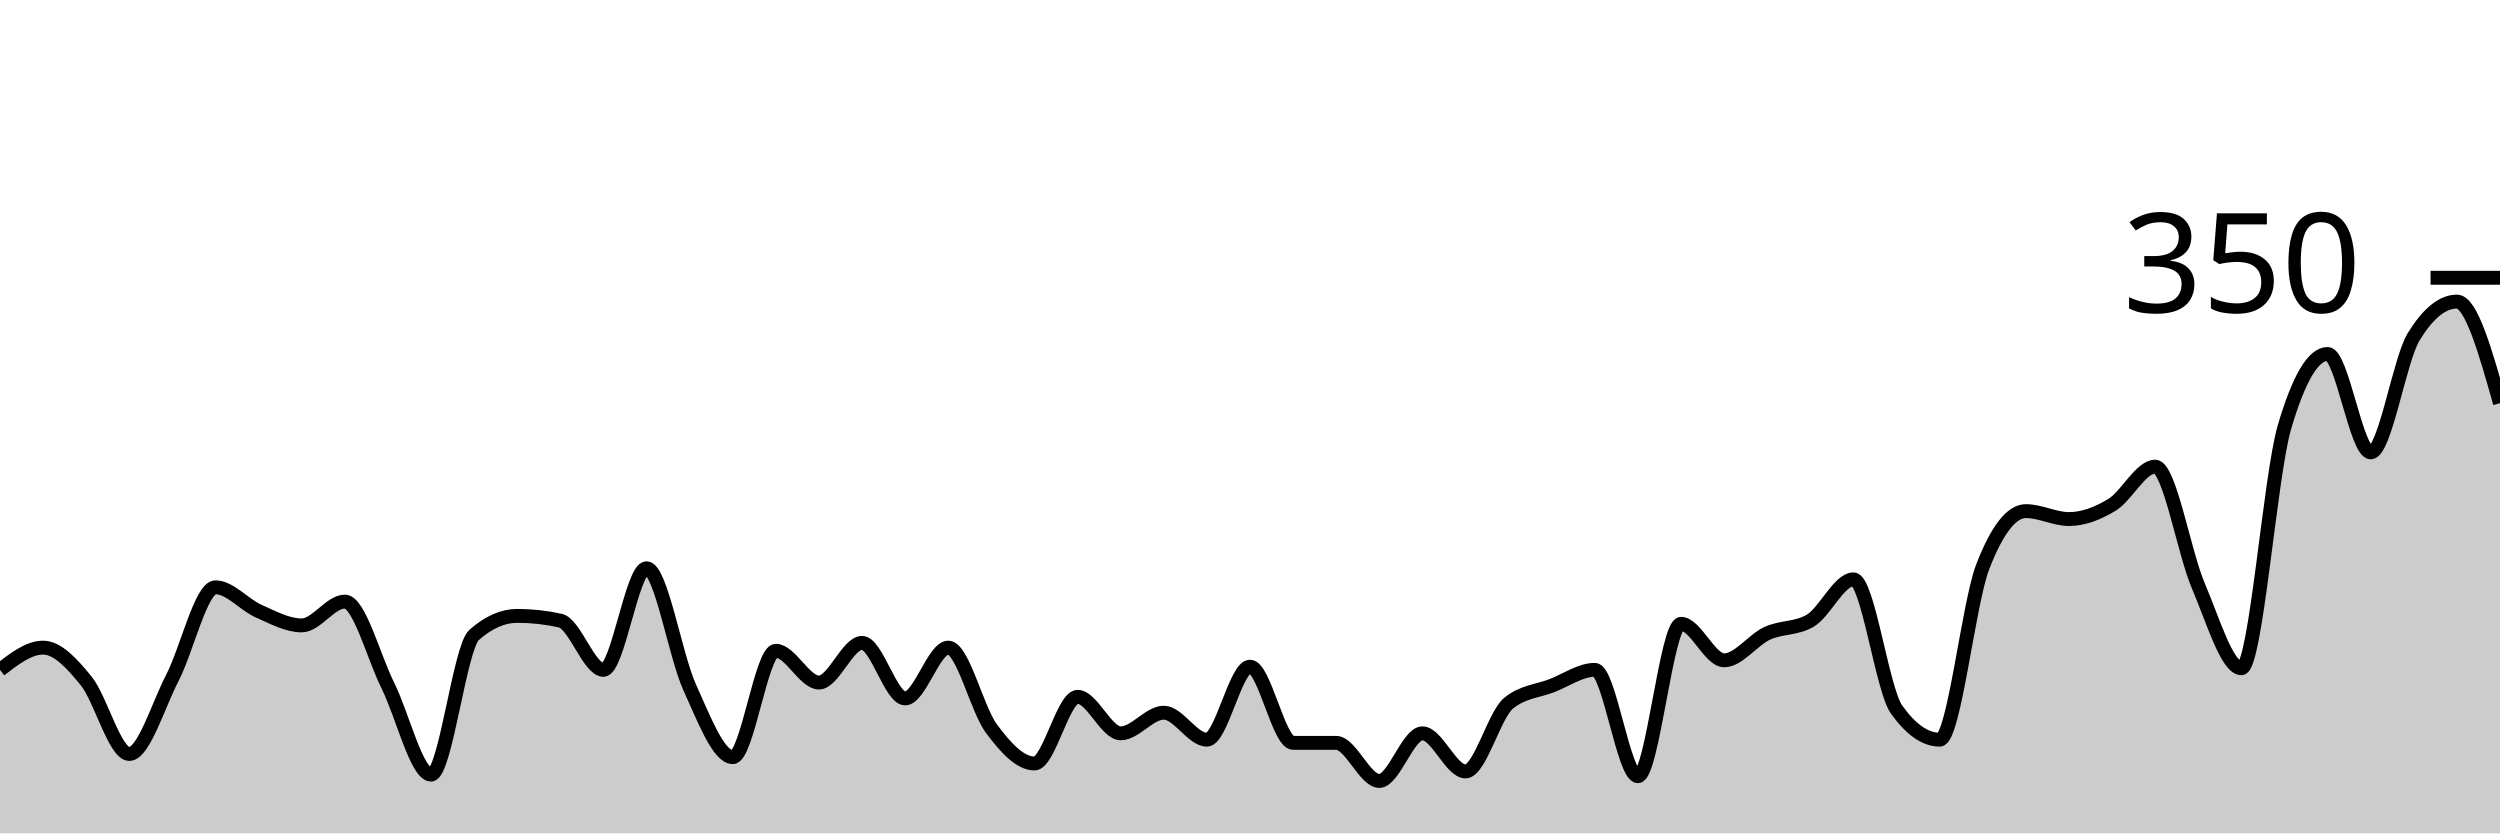
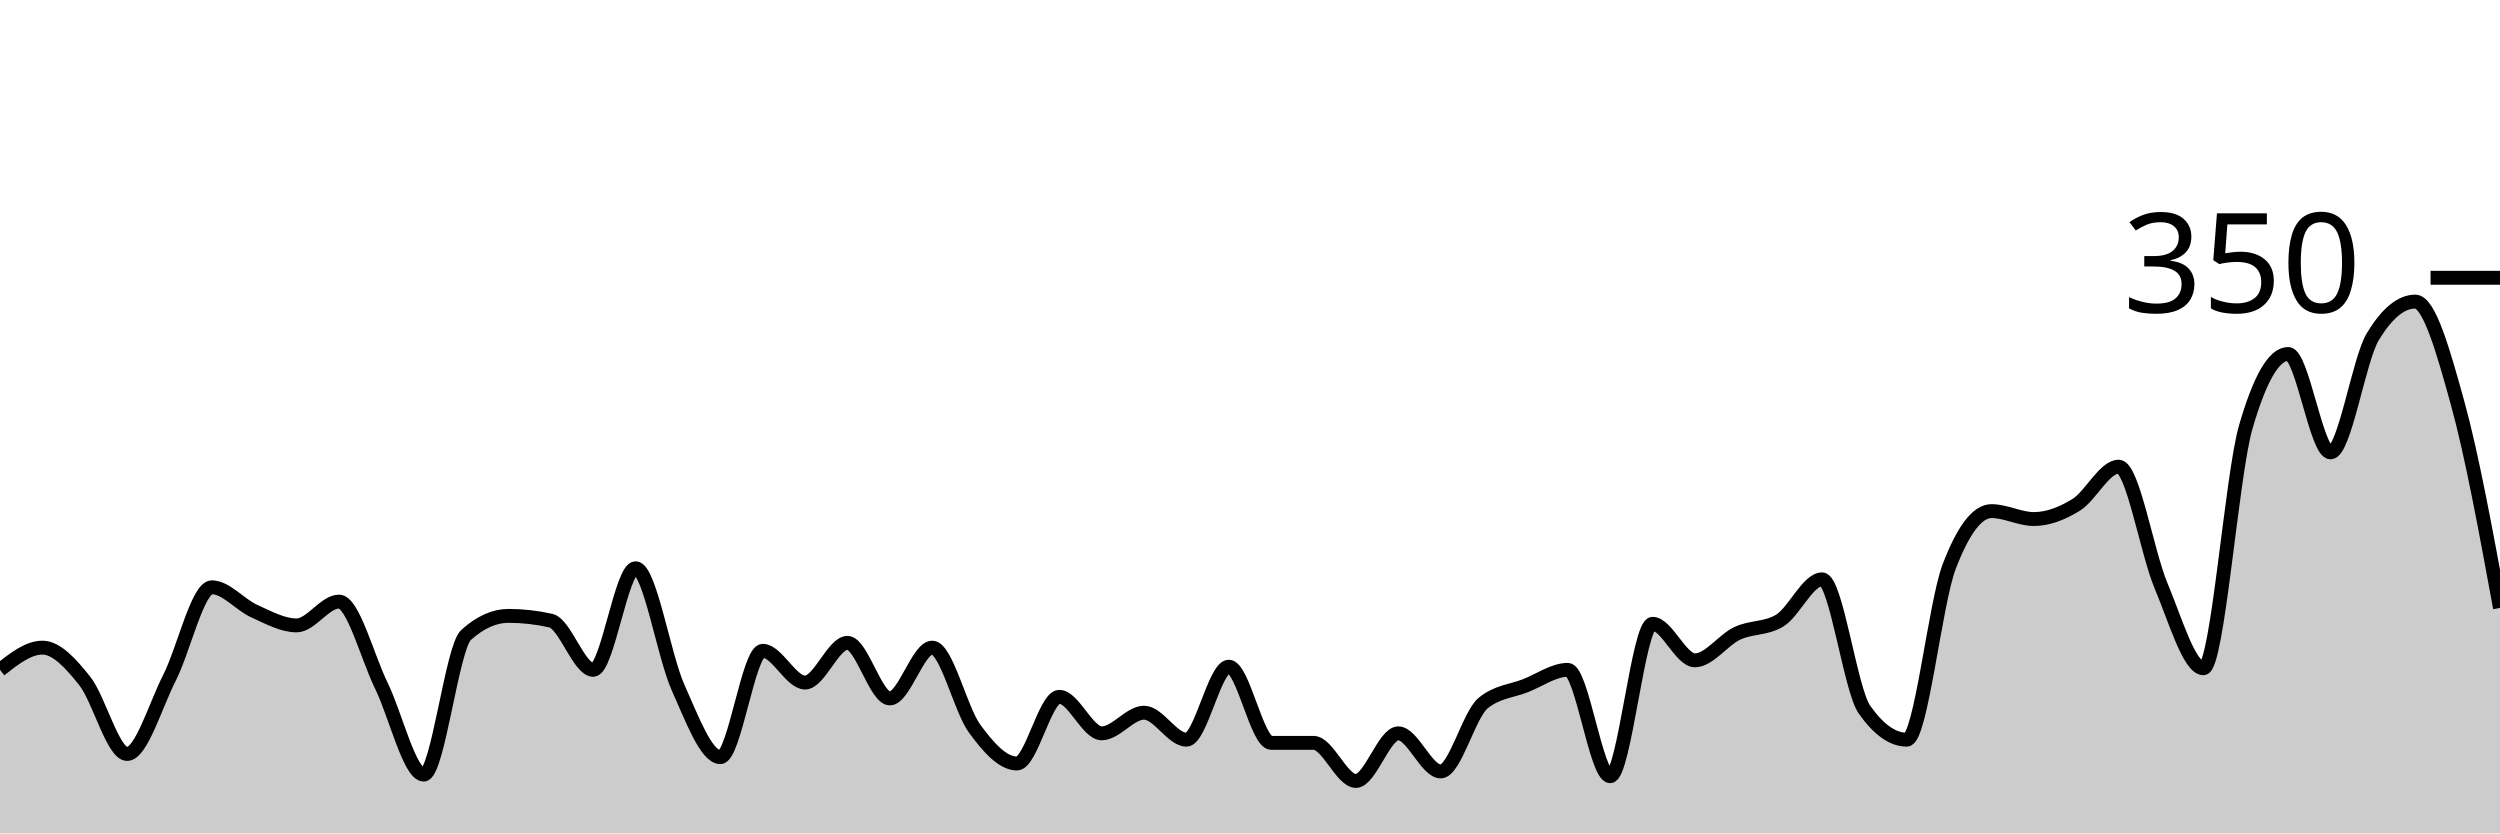
<svg xmlns="http://www.w3.org/2000/svg" viewBox="0 0 180 60">
  <g transform="translate(0,20)">
-     <path class="area" fill="rgba(0, 0, 0, 0.2)" d="M0,28.229C1.034,27.429,2.069,26.629,3.103,26.629C4.138,26.629,5.172,27.752,6.207,29.029C7.241,30.305,8.276,34.286,9.31,34.286C10.345,34.286,11.379,30.8,12.414,28.8C13.448,26.8,14.483,22.286,15.517,22.286C16.552,22.286,17.586,23.543,18.621,24C19.655,24.457,20.69,25.029,21.724,25.029C22.759,25.029,23.793,23.314,24.828,23.314C25.862,23.314,26.897,27.295,27.931,29.371C28.966,31.448,30,35.771,31.034,35.771C32.069,35.771,33.103,26.629,34.138,25.714C35.172,24.8,36.207,24.343,37.241,24.343C38.276,24.343,39.31,24.457,40.345,24.686C41.379,24.914,42.414,28.229,43.448,28.229C44.483,28.229,45.517,20.914,46.552,20.914C47.586,20.914,48.621,27.219,49.655,29.486C50.69,31.752,51.724,34.514,52.759,34.514C53.793,34.514,54.828,26.857,55.862,26.857C56.897,26.857,57.931,29.143,58.966,29.143C60,29.143,61.034,26.286,62.069,26.286C63.103,26.286,64.138,30.286,65.172,30.286C66.207,30.286,67.241,26.629,68.276,26.629C69.31,26.629,70.345,31.067,71.379,32.457C72.414,33.848,73.448,34.971,74.483,34.971C75.517,34.971,76.552,30.171,77.586,30.171C78.621,30.171,79.655,32.8,80.69,32.8C81.724,32.8,82.759,31.314,83.793,31.314C84.828,31.314,85.862,33.257,86.897,33.257C87.931,33.257,88.966,28,90,28C91.034,28,92.069,33.486,93.103,33.486C94.138,33.486,95.172,33.486,96.207,33.486C97.241,33.486,98.276,36.229,99.31,36.229C100.345,36.229,101.379,32.8,102.414,32.8C103.448,32.8,104.483,35.543,105.517,35.543C106.552,35.543,107.586,31.467,108.621,30.629C109.655,29.79,110.69,29.771,111.724,29.371C112.759,28.971,113.793,28.229,114.828,28.229C115.862,28.229,116.897,35.886,117.931,35.886C118.966,35.886,120,24.914,121.034,24.914C122.069,24.914,123.103,27.543,124.138,27.543C125.172,27.543,126.207,26.076,127.241,25.6C128.276,25.124,129.31,25.295,130.345,24.686C131.379,24.076,132.414,21.714,133.448,21.714C134.483,21.714,135.517,29.638,136.552,31.086C137.586,32.533,138.621,33.257,139.655,33.257C140.69,33.257,141.724,23.467,142.759,20.8C143.793,18.133,144.828,16.8,145.862,16.8C146.897,16.8,147.931,17.371,148.966,17.371C150,17.371,151.034,16.971,152.069,16.343C153.103,15.714,154.138,13.6,155.172,13.6C156.207,13.6,157.241,19.752,158.276,22.171C159.31,24.59,160.345,28.114,161.379,28.114C162.414,28.114,163.448,14.248,164.483,10.743C165.517,7.238,166.552,5.486,167.586,5.486C168.621,5.486,169.655,12.571,170.69,12.571C171.724,12.571,172.759,5.905,173.793,4.229C174.828,2.552,175.862,1.714,176.897,1.714C177.931,1.714,178.966,5.371,180,9.029L180,40C178.966,40,177.931,40,176.897,40C175.862,40,174.828,40,173.793,40C172.759,40,171.724,40,170.69,40C169.655,40,168.621,40,167.586,40C166.552,40,165.517,40,164.483,40C163.448,40,162.414,40,161.379,40C160.345,40,159.31,40,158.276,40C157.241,40,156.207,40,155.172,40C154.138,40,153.103,40,152.069,40C151.034,40,150,40,148.966,40C147.931,40,146.897,40,145.862,40C144.828,40,143.793,40,142.759,40C141.724,40,140.69,40,139.655,40C138.621,40,137.586,40,136.552,40C135.517,40,134.483,40,133.448,40C132.414,40,131.379,40,130.345,40C129.31,40,128.276,40,127.241,40C126.207,40,125.172,40,124.138,40C123.103,40,122.069,40,121.034,40C120,40,118.966,40,117.931,40C116.897,40,115.862,40,114.828,40C113.793,40,112.759,40,111.724,40C110.69,40,109.655,40,108.621,40C107.586,40,106.552,40,105.517,40C104.483,40,103.448,40,102.414,40C101.379,40,100.345,40,99.31,40C98.276,40,97.241,40,96.207,40C95.172,40,94.138,40,93.103,40C92.069,40,91.034,40,90,40C88.966,40,87.931,40,86.897,40C85.862,40,84.828,40,83.793,40C82.759,40,81.724,40,80.69,40C79.655,40,78.621,40,77.586,40C76.552,40,75.517,40,74.483,40C73.448,40,72.414,40,71.379,40C70.345,40,69.31,40,68.276,40C67.241,40,66.207,40,65.172,40C64.138,40,63.103,40,62.069,40C61.034,40,60,40,58.966,40C57.931,40,56.897,40,55.862,40C54.828,40,53.793,40,52.759,40C51.724,40,50.69,40,49.655,40C48.621,40,47.586,40,46.552,40C45.517,40,44.483,40,43.448,40C42.414,40,41.379,40,40.345,40C39.31,40,38.276,40,37.241,40C36.207,40,35.172,40,34.138,40C33.103,40,32.069,40,31.034,40C30,40,28.966,40,27.931,40C26.897,40,25.862,40,24.828,40C23.793,40,22.759,40,21.724,40C20.69,40,19.655,40,18.621,40C17.586,40,16.552,40,15.517,40C14.483,40,13.448,40,12.414,40C11.379,40,10.345,40,9.31,40C8.276,40,7.241,40,6.207,40C5.172,40,4.138,40,3.103,40C2.069,40,1.034,40,0,40Z" />
-     <path class="line" stroke="black" fill="none" d="M0,28.229C1.034,27.429,2.069,26.629,3.103,26.629C4.138,26.629,5.172,27.752,6.207,29.029C7.241,30.305,8.276,34.286,9.31,34.286C10.345,34.286,11.379,30.8,12.414,28.8C13.448,26.8,14.483,22.286,15.517,22.286C16.552,22.286,17.586,23.543,18.621,24C19.655,24.457,20.69,25.029,21.724,25.029C22.759,25.029,23.793,23.314,24.828,23.314C25.862,23.314,26.897,27.295,27.931,29.371C28.966,31.448,30,35.771,31.034,35.771C32.069,35.771,33.103,26.629,34.138,25.714C35.172,24.8,36.207,24.343,37.241,24.343C38.276,24.343,39.31,24.457,40.345,24.686C41.379,24.914,42.414,28.229,43.448,28.229C44.483,28.229,45.517,20.914,46.552,20.914C47.586,20.914,48.621,27.219,49.655,29.486C50.69,31.752,51.724,34.514,52.759,34.514C53.793,34.514,54.828,26.857,55.862,26.857C56.897,26.857,57.931,29.143,58.966,29.143C60,29.143,61.034,26.286,62.069,26.286C63.103,26.286,64.138,30.286,65.172,30.286C66.207,30.286,67.241,26.629,68.276,26.629C69.31,26.629,70.345,31.067,71.379,32.457C72.414,33.848,73.448,34.971,74.483,34.971C75.517,34.971,76.552,30.171,77.586,30.171C78.621,30.171,79.655,32.8,80.69,32.8C81.724,32.8,82.759,31.314,83.793,31.314C84.828,31.314,85.862,33.257,86.897,33.257C87.931,33.257,88.966,28,90,28C91.034,28,92.069,33.486,93.103,33.486C94.138,33.486,95.172,33.486,96.207,33.486C97.241,33.486,98.276,36.229,99.31,36.229C100.345,36.229,101.379,32.8,102.414,32.8C103.448,32.8,104.483,35.543,105.517,35.543C106.552,35.543,107.586,31.467,108.621,30.629C109.655,29.79,110.69,29.771,111.724,29.371C112.759,28.971,113.793,28.229,114.828,28.229C115.862,28.229,116.897,35.886,117.931,35.886C118.966,35.886,120,24.914,121.034,24.914C122.069,24.914,123.103,27.543,124.138,27.543C125.172,27.543,126.207,26.076,127.241,25.6C128.276,25.124,129.31,25.295,130.345,24.686C131.379,24.076,132.414,21.714,133.448,21.714C134.483,21.714,135.517,29.638,136.552,31.086C137.586,32.533,138.621,33.257,139.655,33.257C140.69,33.257,141.724,23.467,142.759,20.8C143.793,18.133,144.828,16.8,145.862,16.8C146.897,16.8,147.931,17.371,148.966,17.371C150,17.371,151.034,16.971,152.069,16.343C153.103,15.714,154.138,13.6,155.172,13.6C156.207,13.6,157.241,19.752,158.276,22.171C159.31,24.59,160.345,28.114,161.379,28.114C162.414,28.114,163.448,14.248,164.483,10.743C165.517,7.238,166.552,5.486,167.586,5.486C168.621,5.486,169.655,12.571,170.69,12.571C171.724,12.571,172.759,5.905,173.793,4.229C174.828,2.552,175.862,1.714,176.897,1.714C177.931,1.714,178.966,5.371,180,9.029" />
+     <path class="area" fill="rgba(0, 0, 0, 0.2)" d="M0,28.229C1.017,27.429,2.034,26.629,3.051,26.629C4.068,26.629,5.085,27.752,6.102,29.029C7.119,30.305,8.136,34.286,9.153,34.286C10.169,34.286,11.186,30.8,12.203,28.8C13.22,26.8,14.237,22.286,15.254,22.286C16.271,22.286,17.288,23.543,18.305,24C19.322,24.457,20.339,25.029,21.356,25.029C22.373,25.029,23.39,23.314,24.407,23.314C25.424,23.314,26.441,27.295,27.458,29.371C28.475,31.448,29.492,35.771,30.508,35.771C31.525,35.771,32.542,26.629,33.559,25.714C34.576,24.8,35.593,24.343,36.61,24.343C37.627,24.343,38.644,24.457,39.661,24.686C40.678,24.914,41.695,28.229,42.712,28.229C43.729,28.229,44.746,20.914,45.763,20.914C46.78,20.914,47.797,27.219,48.814,29.486C49.831,31.752,50.847,34.514,51.864,34.514C52.881,34.514,53.898,26.857,54.915,26.857C55.932,26.857,56.949,29.143,57.966,29.143C58.983,29.143,60,26.286,61.017,26.286C62.034,26.286,63.051,30.286,64.068,30.286C65.085,30.286,66.102,26.629,67.119,26.629C68.136,26.629,69.153,31.067,70.169,32.457C71.186,33.848,72.203,34.971,73.22,34.971C74.237,34.971,75.254,30.171,76.271,30.171C77.288,30.171,78.305,32.8,79.322,32.8C80.339,32.8,81.356,31.314,82.373,31.314C83.39,31.314,84.407,33.257,85.424,33.257C86.441,33.257,87.458,28,88.475,28C89.492,28,90.508,33.486,91.525,33.486C92.542,33.486,93.559,33.486,94.576,33.486C95.593,33.486,96.61,36.229,97.627,36.229C98.644,36.229,99.661,32.8,100.678,32.8C101.695,32.8,102.712,35.543,103.729,35.543C104.746,35.543,105.763,31.467,106.78,30.629C107.797,29.79,108.814,29.771,109.831,29.371C110.847,28.971,111.864,28.229,112.881,28.229C113.898,28.229,114.915,35.886,115.932,35.886C116.949,35.886,117.966,24.914,118.983,24.914C120,24.914,121.017,27.543,122.034,27.543C123.051,27.543,124.068,26.076,125.085,25.6C126.102,25.124,127.119,25.295,128.136,24.686C129.153,24.076,130.169,21.714,131.186,21.714C132.203,21.714,133.22,29.638,134.237,31.086C135.254,32.533,136.271,33.257,137.288,33.257C138.305,33.257,139.322,23.467,140.339,20.8C141.356,18.133,142.373,16.8,143.39,16.8C144.407,16.8,145.424,17.371,146.441,17.371C147.458,17.371,148.475,16.971,149.492,16.343C150.508,15.714,151.525,13.6,152.542,13.6C153.559,13.6,154.576,19.752,155.593,22.171C156.61,24.59,157.627,28.114,158.644,28.114C159.661,28.114,160.678,14.248,161.695,10.743C162.712,7.238,163.729,5.486,164.746,5.486C165.763,5.486,166.78,12.571,167.797,12.571C168.814,12.571,169.831,5.905,170.847,4.229C171.864,2.552,172.881,1.714,173.898,1.714C174.915,1.714,175.932,5.352,176.949,9.029C177.966,12.705,178.983,18.238,180,23.771L180,40C178.983,40,177.966,40,176.949,40C175.932,40,174.915,40,173.898,40C172.881,40,171.864,40,170.847,40C169.831,40,168.814,40,167.797,40C166.78,40,165.763,40,164.746,40C163.729,40,162.712,40,161.695,40C160.678,40,159.661,40,158.644,40C157.627,40,156.61,40,155.593,40C154.576,40,153.559,40,152.542,40C151.525,40,150.508,40,149.492,40C148.475,40,147.458,40,146.441,40C145.424,40,144.407,40,143.39,40C142.373,40,141.356,40,140.339,40C139.322,40,138.305,40,137.288,40C136.271,40,135.254,40,134.237,40C133.22,40,132.203,40,131.186,40C130.169,40,129.153,40,128.136,40C127.119,40,126.102,40,125.085,40C124.068,40,123.051,40,122.034,40C121.017,40,120,40,118.983,40C117.966,40,116.949,40,115.932,40C114.915,40,113.898,40,112.881,40C111.864,40,110.847,40,109.831,40C108.814,40,107.797,40,106.78,40C105.763,40,104.746,40,103.729,40C102.712,40,101.695,40,100.678,40C99.661,40,98.644,40,97.627,40C96.61,40,95.593,40,94.576,40C93.559,40,92.542,40,91.525,40C90.508,40,89.492,40,88.475,40C87.458,40,86.441,40,85.424,40C84.407,40,83.39,40,82.373,40C81.356,40,80.339,40,79.322,40C78.305,40,77.288,40,76.271,40C75.254,40,74.237,40,73.22,40C72.203,40,71.186,40,70.169,40C69.153,40,68.136,40,67.119,40C66.102,40,65.085,40,64.068,40C63.051,40,62.034,40,61.017,40C60,40,58.983,40,57.966,40C56.949,40,55.932,40,54.915,40C53.898,40,52.881,40,51.864,40C50.847,40,49.831,40,48.814,40C47.797,40,46.78,40,45.763,40C44.746,40,43.729,40,42.712,40C41.695,40,40.678,40,39.661,40C38.644,40,37.627,40,36.61,40C35.593,40,34.576,40,33.559,40C32.542,40,31.525,40,30.508,40C29.492,40,28.475,40,27.458,40C26.441,40,25.424,40,24.407,40C23.39,40,22.373,40,21.356,40C20.339,40,19.322,40,18.305,40C17.288,40,16.271,40,15.254,40C14.237,40,13.22,40,12.203,40C11.186,40,10.169,40,9.153,40C8.136,40,7.119,40,6.102,40C5.085,40,4.068,40,3.051,40C2.034,40,1.017,40,0,40Z" />
+     <path class="line" stroke="black" fill="none" d="M0,28.229C1.017,27.429,2.034,26.629,3.051,26.629C4.068,26.629,5.085,27.752,6.102,29.029C7.119,30.305,8.136,34.286,9.153,34.286C10.169,34.286,11.186,30.8,12.203,28.8C13.22,26.8,14.237,22.286,15.254,22.286C16.271,22.286,17.288,23.543,18.305,24C19.322,24.457,20.339,25.029,21.356,25.029C22.373,25.029,23.39,23.314,24.407,23.314C25.424,23.314,26.441,27.295,27.458,29.371C28.475,31.448,29.492,35.771,30.508,35.771C31.525,35.771,32.542,26.629,33.559,25.714C34.576,24.8,35.593,24.343,36.61,24.343C37.627,24.343,38.644,24.457,39.661,24.686C40.678,24.914,41.695,28.229,42.712,28.229C43.729,28.229,44.746,20.914,45.763,20.914C46.78,20.914,47.797,27.219,48.814,29.486C49.831,31.752,50.847,34.514,51.864,34.514C52.881,34.514,53.898,26.857,54.915,26.857C55.932,26.857,56.949,29.143,57.966,29.143C58.983,29.143,60,26.286,61.017,26.286C62.034,26.286,63.051,30.286,64.068,30.286C65.085,30.286,66.102,26.629,67.119,26.629C68.136,26.629,69.153,31.067,70.169,32.457C71.186,33.848,72.203,34.971,73.22,34.971C74.237,34.971,75.254,30.171,76.271,30.171C77.288,30.171,78.305,32.8,79.322,32.8C80.339,32.8,81.356,31.314,82.373,31.314C83.39,31.314,84.407,33.257,85.424,33.257C86.441,33.257,87.458,28,88.475,28C89.492,28,90.508,33.486,91.525,33.486C92.542,33.486,93.559,33.486,94.576,33.486C95.593,33.486,96.61,36.229,97.627,36.229C98.644,36.229,99.661,32.8,100.678,32.8C101.695,32.8,102.712,35.543,103.729,35.543C104.746,35.543,105.763,31.467,106.78,30.629C107.797,29.79,108.814,29.771,109.831,29.371C110.847,28.971,111.864,28.229,112.881,28.229C113.898,28.229,114.915,35.886,115.932,35.886C116.949,35.886,117.966,24.914,118.983,24.914C120,24.914,121.017,27.543,122.034,27.543C123.051,27.543,124.068,26.076,125.085,25.6C126.102,25.124,127.119,25.295,128.136,24.686C129.153,24.076,130.169,21.714,131.186,21.714C132.203,21.714,133.22,29.638,134.237,31.086C135.254,32.533,136.271,33.257,137.288,33.257C138.305,33.257,139.322,23.467,140.339,20.8C141.356,18.133,142.373,16.8,143.39,16.8C144.407,16.8,145.424,17.371,146.441,17.371C147.458,17.371,148.475,16.971,149.492,16.343C150.508,15.714,151.525,13.6,152.542,13.6C153.559,13.6,154.576,19.752,155.593,22.171C156.61,24.59,157.627,28.114,158.644,28.114C159.661,28.114,160.678,14.248,161.695,10.743C162.712,7.238,163.729,5.486,164.746,5.486C165.763,5.486,166.78,12.571,167.797,12.571C168.814,12.571,169.831,5.905,170.847,4.229C171.864,2.552,172.881,1.714,173.898,1.714C174.915,1.714,175.932,5.352,176.949,9.029C177.966,12.705,178.983,18.238,180,23.771" />
    <path class="axis-ceiling" stroke-width="1" stroke="black" fill="none" d="M175,0L180,0" />
    <text class="axis-ceiling-label" font-family="sans-serif" text-anchor="end" font-size="10px" x="170" y="2.5">350</text>
  </g>
</svg>
